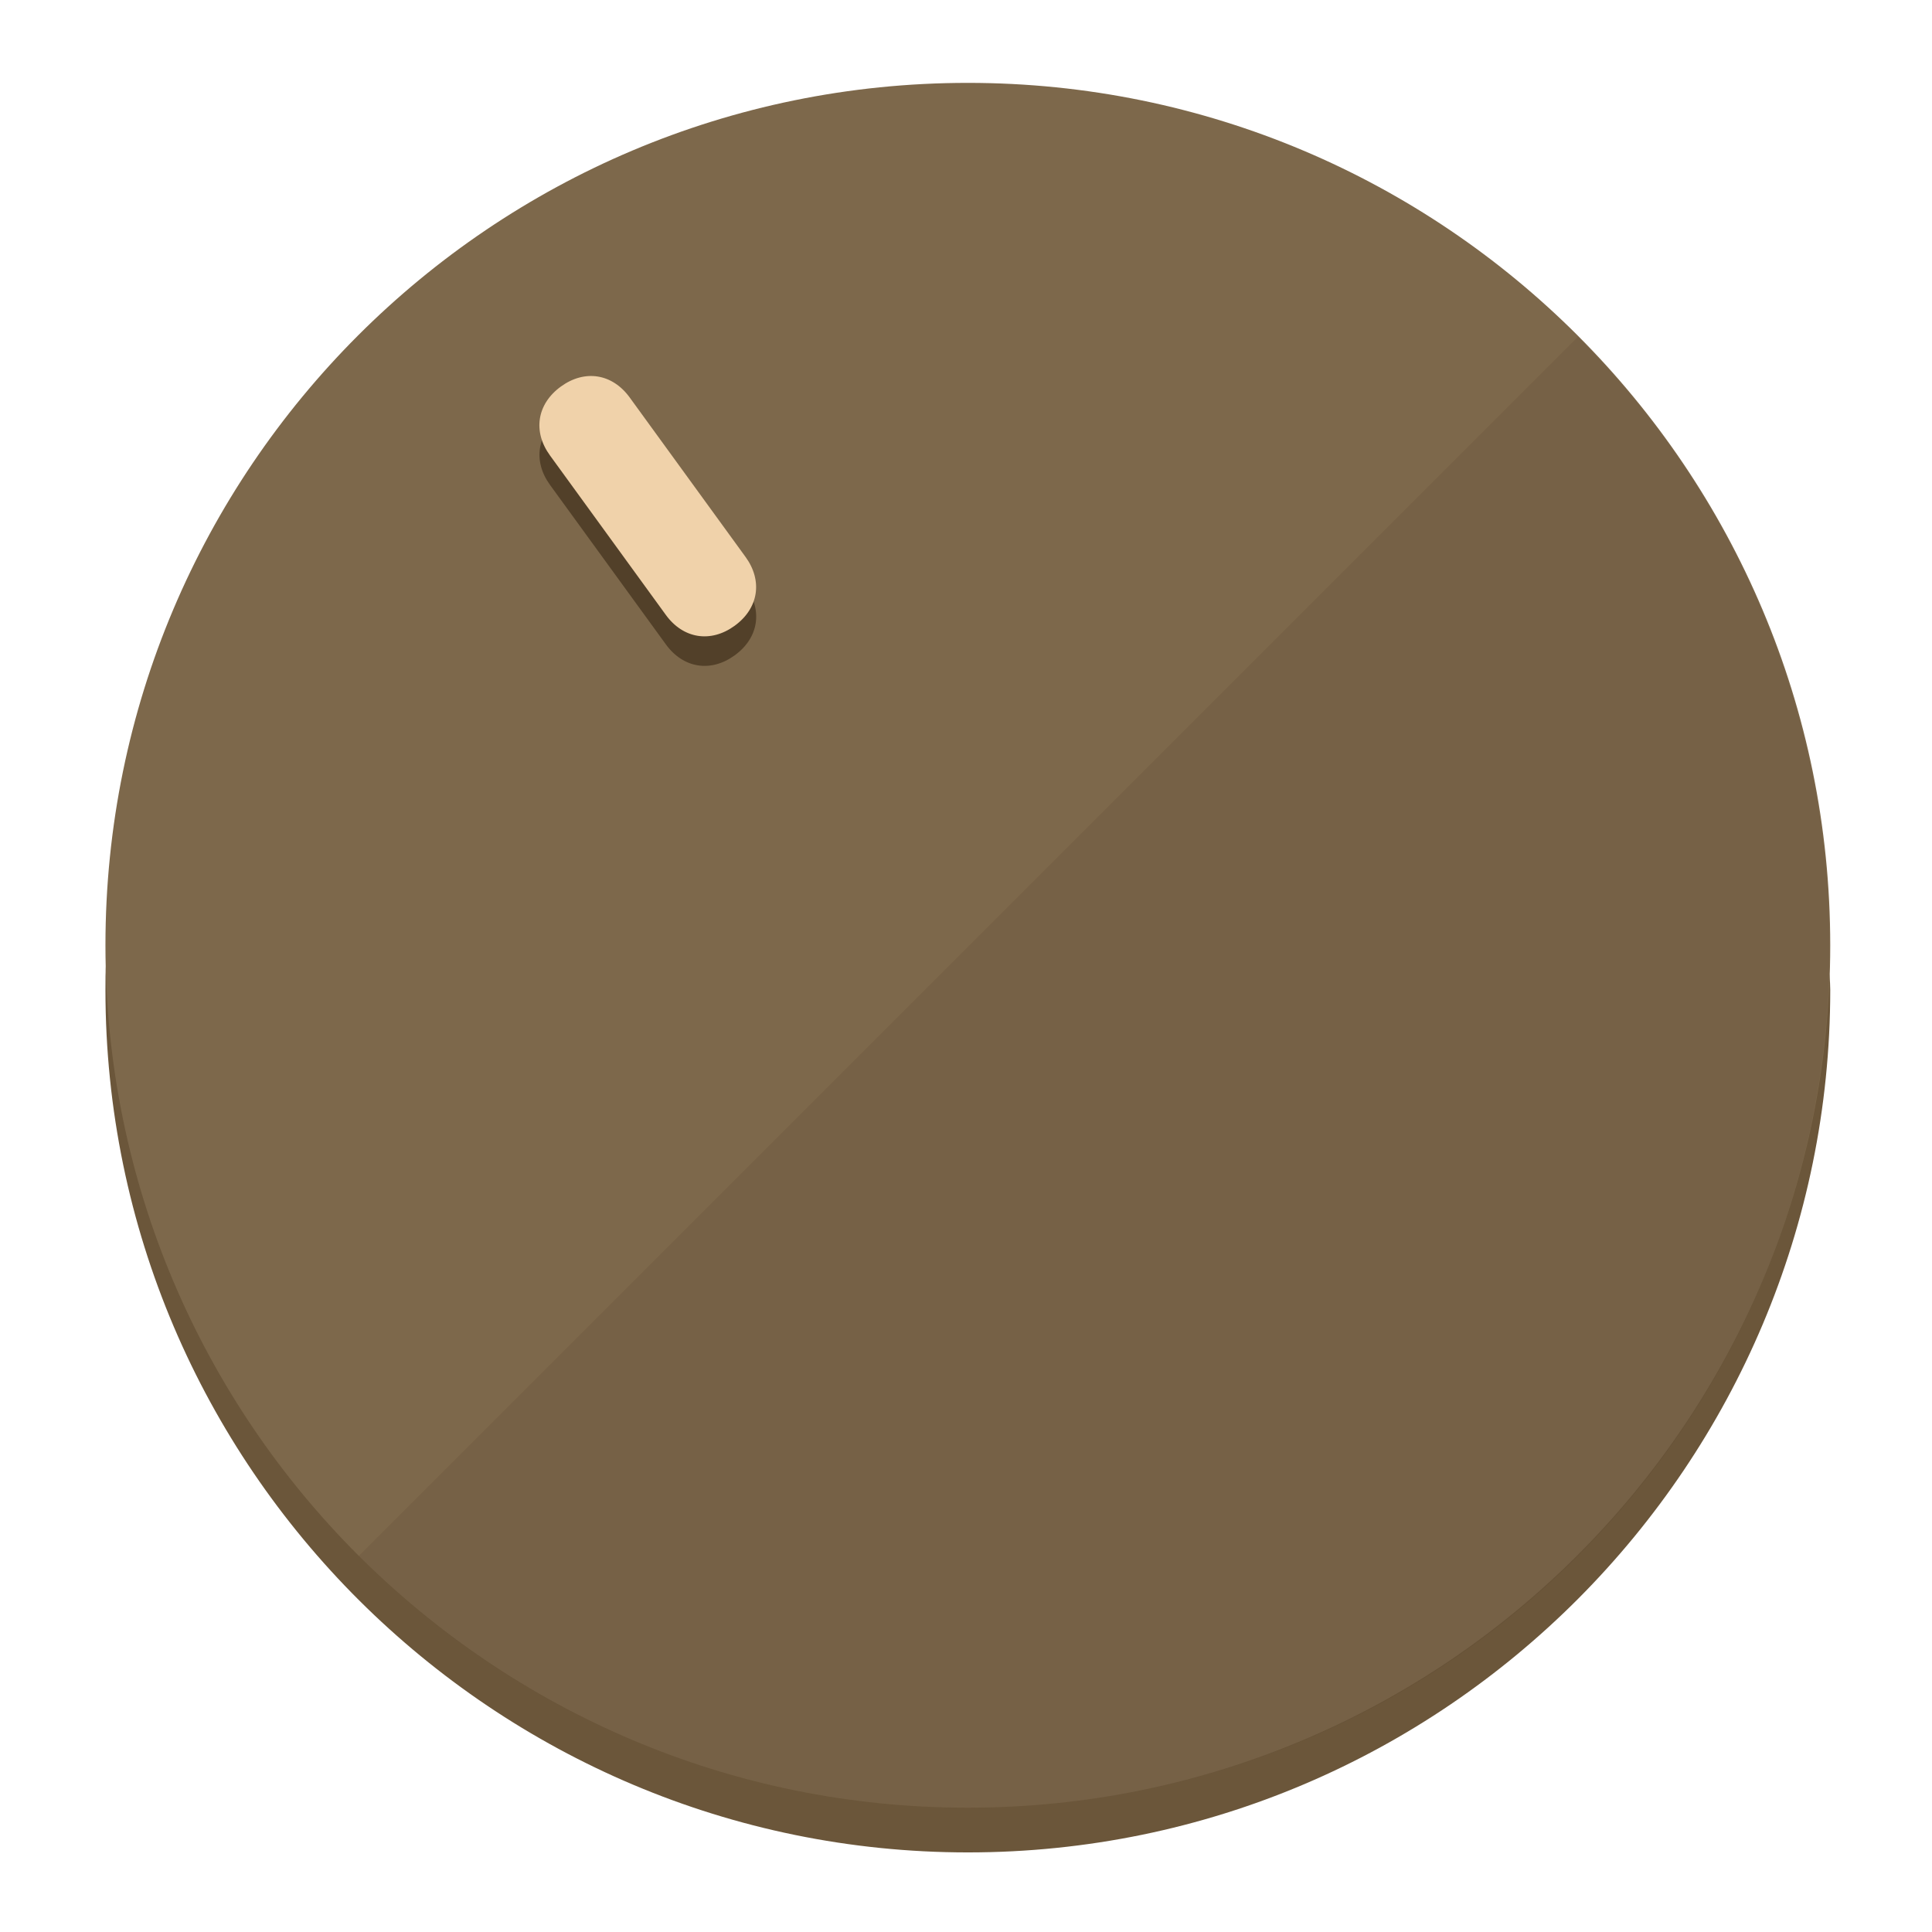
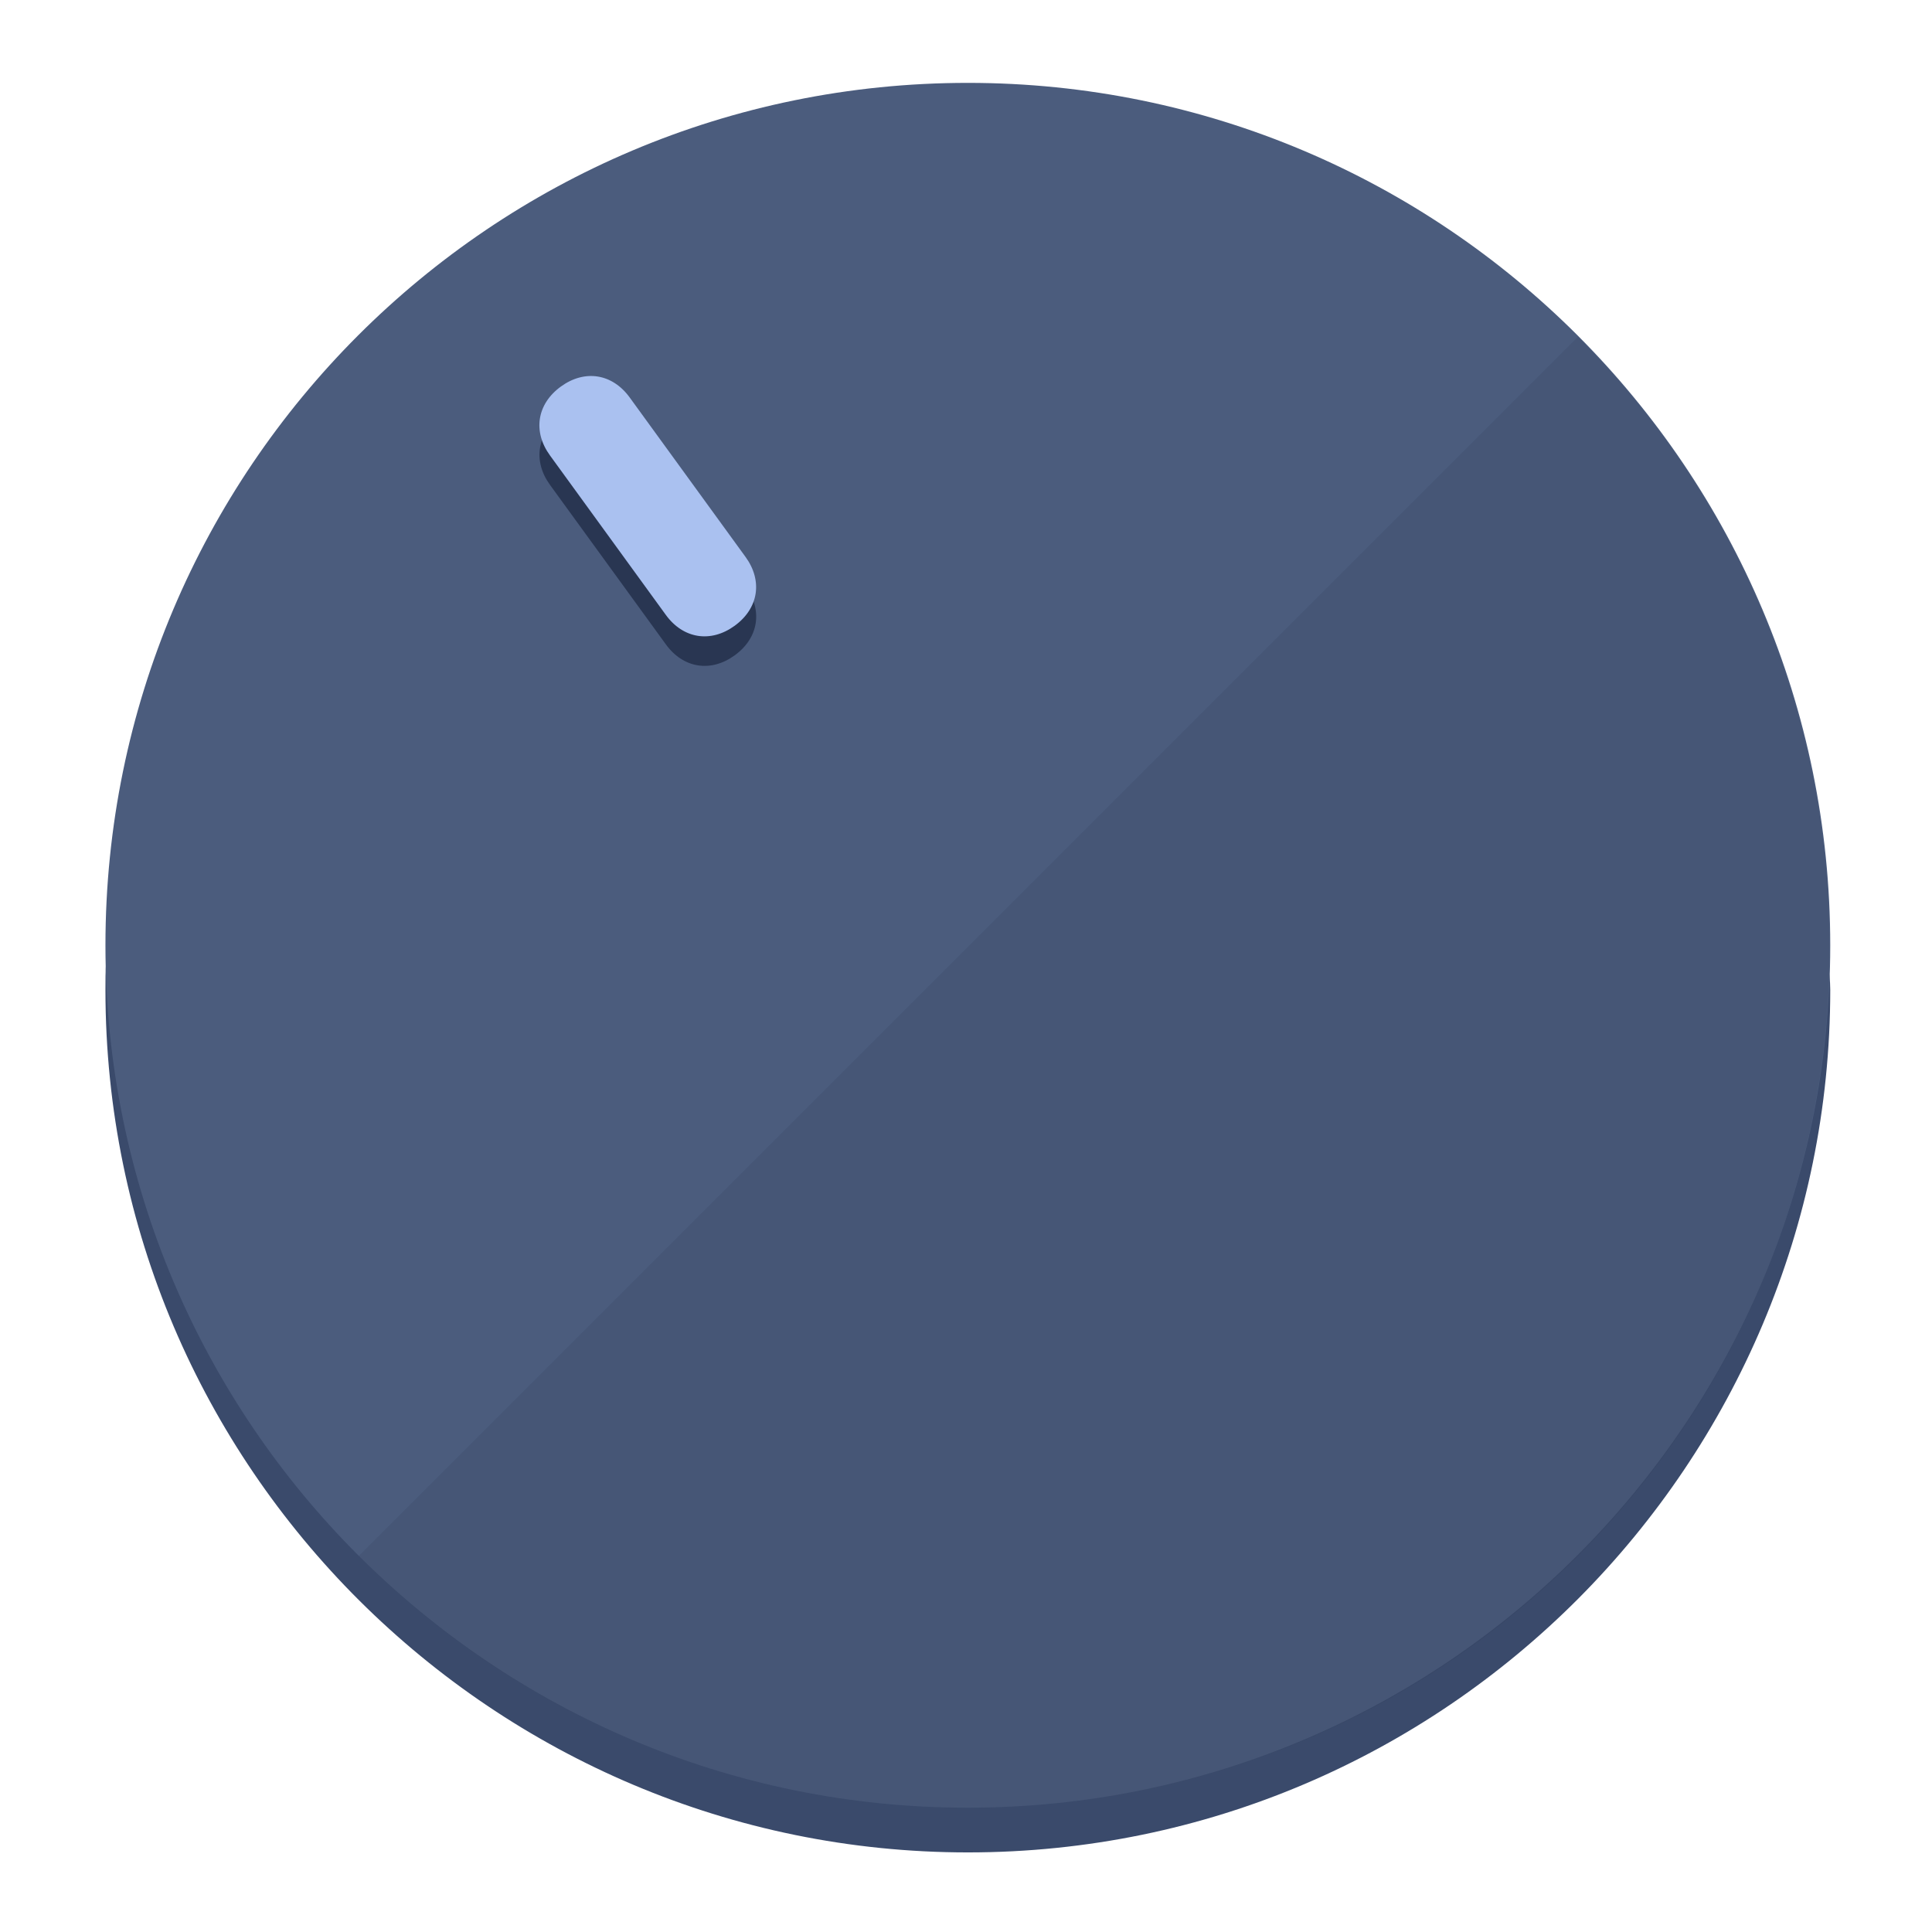
<svg xmlns="http://www.w3.org/2000/svg" height="120px" width="120px" version="1.1" id="Layer_1" viewBox="0 0 496.8 496.8" xml:space="preserve">
  <defs id="defs23" />
  <g id="g3158">
-     <path style="display:inline;fill:#6B563A;fill-opacity:1;stroke-width:1.584" d="m 248.875,445.92 c 116.582,0 212.89,-91.238 220.493,-205.286 0,5.069 1.267,8.87 1.267,13.939 0,121.651 -98.842,221.76 -221.76,221.76 -121.651,0 -221.76,-98.842 -221.76,-221.76 0,-5.069 0,-8.87 1.267,-13.939 7.603,114.048 103.91,205.286 220.493,205.286 z" id="path8" />
-     <circle style="display:inline;fill:#7D684B;fill-opacity:1;stroke-width:1.584" cx="248.875" cy="243.071" r="221.76" id="circle12" />
-     <path style="display:inline;fill:#524029;fill-opacity:0.154;stroke-width:1.587" d="m 405.744,86.606 c 86.308,86.308 86.308,227.193 0,313.5 -86.308,86.308 -227.193,86.308 -313.5,0" id="path14" />
+     <path style="display:inline;fill:#3A4A6B;fill-opacity:1;stroke-width:1.584" d="m 248.875,445.92 c 116.582,0 212.89,-91.238 220.493,-205.286 0,5.069 1.267,8.87 1.267,13.939 0,121.651 -98.842,221.76 -221.76,221.76 -121.651,0 -221.76,-98.842 -221.76,-221.76 0,-5.069 0,-8.87 1.267,-13.939 7.603,114.048 103.91,205.286 220.493,205.286 z" id="path8" />
+     <circle style="display:inline;fill:#4B5C7D;fill-opacity:1;stroke-width:1.584" cx="248.875" cy="243.071" r="221.76" id="circle12" />
+     <path style="display:inline;fill:#293652;fill-opacity:0.154;stroke-width:1.587" d="m 405.744,86.606 c 86.308,86.308 86.308,227.193 0,313.5 -86.308,86.308 -227.193,86.308 -313.5,0" id="path14" />
  </g>
  <g id="g3198">
    <circle style="display:none;fill:#000000;fill-opacity:0;stroke-width:1.584" cx="57.84" cy="343.108" r="221.76" id="circle12-3" transform="rotate(-36)" />
-     <path style="display:inline;fill:#524029;fill-opacity:1;stroke-width:1.584" d="m 191.735,150.81 c 4.469,6.151 3.348,13.231 -2.803,17.7 v 0 c -6.151,4.469 -13.231,3.348 -17.7,-2.803 L 141.437,124.699 c -4.469,-6.151 -3.348,-13.231 2.803,-17.7 v 0 c 6.151,-4.469 13.231,-3.348 17.7,2.803 z" id="path3789" />
-     <path style="display:inline;fill:#F0D2AA;stroke-width:1.584" d="m 191.713,143.214 c 4.469,6.151 3.348,13.231 -2.803,17.7 v 0 c -6.151,4.469 -13.231,3.348 -17.7,-2.803 L 141.416,117.103 c -4.469,-6.151 -3.348,-13.231 2.803,-17.7 v 0 c 6.151,-4.469 13.231,-3.348 17.7,2.803 z" id="path915" />
+     <path style="display:inline;fill:#293652;fill-opacity:1;stroke-width:1.584" d="m 191.735,150.81 c 4.469,6.151 3.348,13.231 -2.803,17.7 v 0 c -6.151,4.469 -13.231,3.348 -17.7,-2.803 L 141.437,124.699 c -4.469,-6.151 -3.348,-13.231 2.803,-17.7 v 0 c 6.151,-4.469 13.231,-3.348 17.7,2.803 z" id="path3789" />
+     <path style="display:inline;fill:#AAC1F0;stroke-width:1.584" d="m 191.713,143.214 c 4.469,6.151 3.348,13.231 -2.803,17.7 v 0 c -6.151,4.469 -13.231,3.348 -17.7,-2.803 L 141.416,117.103 c -4.469,-6.151 -3.348,-13.231 2.803,-17.7 v 0 c 6.151,-4.469 13.231,-3.348 17.7,2.803 z" id="path915" />
  </g>
</svg>
